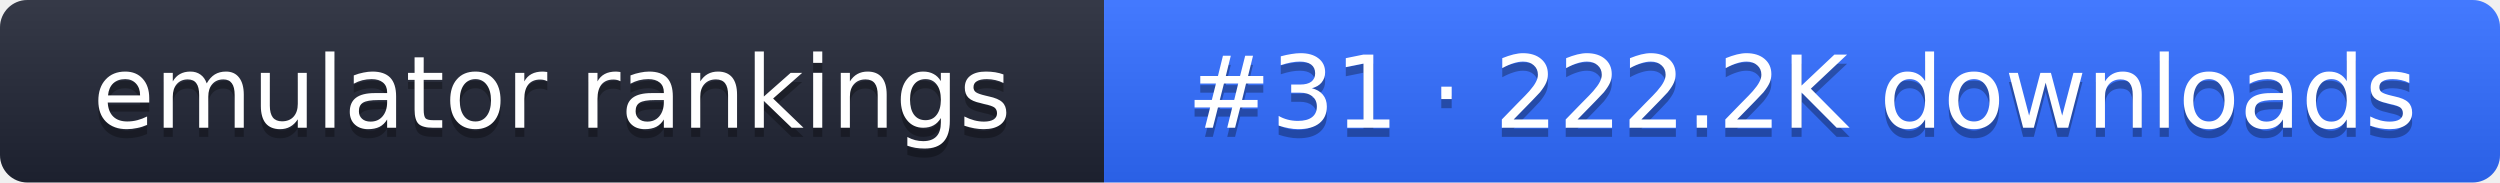
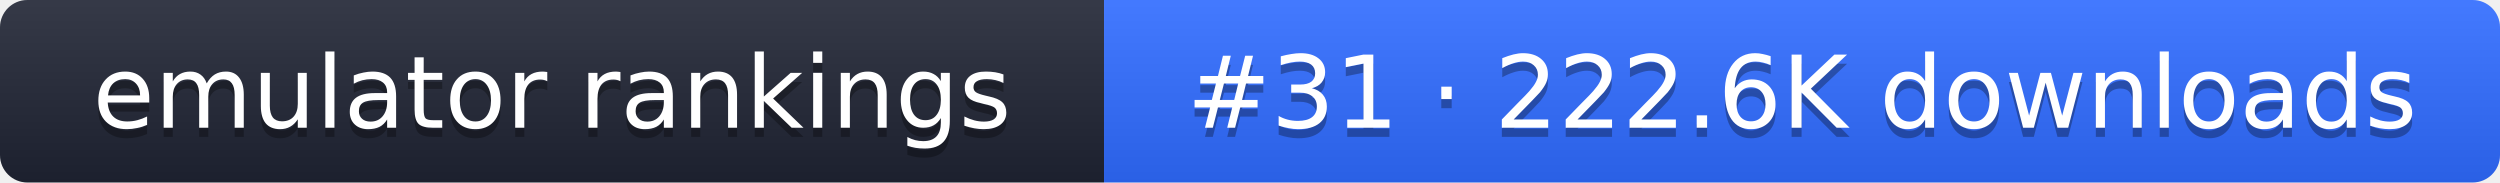
- <svg xmlns="http://www.w3.org/2000/svg" width="274" height="20" role="img" aria-label="emulator rankings: #31 · 222.2K downloads">
+ <svg xmlns="http://www.w3.org/2000/svg" width="274" height="20" role="img" aria-label="emulator rankings: #31 · 222.6K downloads">
  <linearGradient id="g" x2="0" y2="100%">
    <stop offset="0" stop-color="#fff" stop-opacity=".1" />
    <stop offset="1" stop-opacity=".1" />
  </linearGradient>
  <clipPath id="r">
    <rect width="274" height="20" rx="3" fill="#fff" />
  </clipPath>
  <g clip-path="url(#r)">
    <rect width="121" height="20" fill="#1f2433" />
    <rect x="121" width="153" height="20" fill="#2f6bff" />
    <rect width="274" height="20" fill="url(#g)" />
  </g>
  <g fill="#fff" text-anchor="middle" font-family="Verdana,DejaVu Sans,sans-serif" font-size="11">
    <text x="60.5" y="15" fill="#010101" fill-opacity=".3">emulator rankings</text>
    <text x="60.5" y="14">emulator rankings</text>
-     <text x="197.5" y="15" fill="#010101" fill-opacity=".3">#31 · 222.2K downloads</text>
-     <text x="197.5" y="14">#31 · 222.2K downloads</text>
+     <text x="197.5" y="15" fill="#010101" fill-opacity=".3">#31 · 222.6K downloads</text>
+     <text x="197.5" y="14">#31 · 222.6K downloads</text>
  </g>
</svg>
